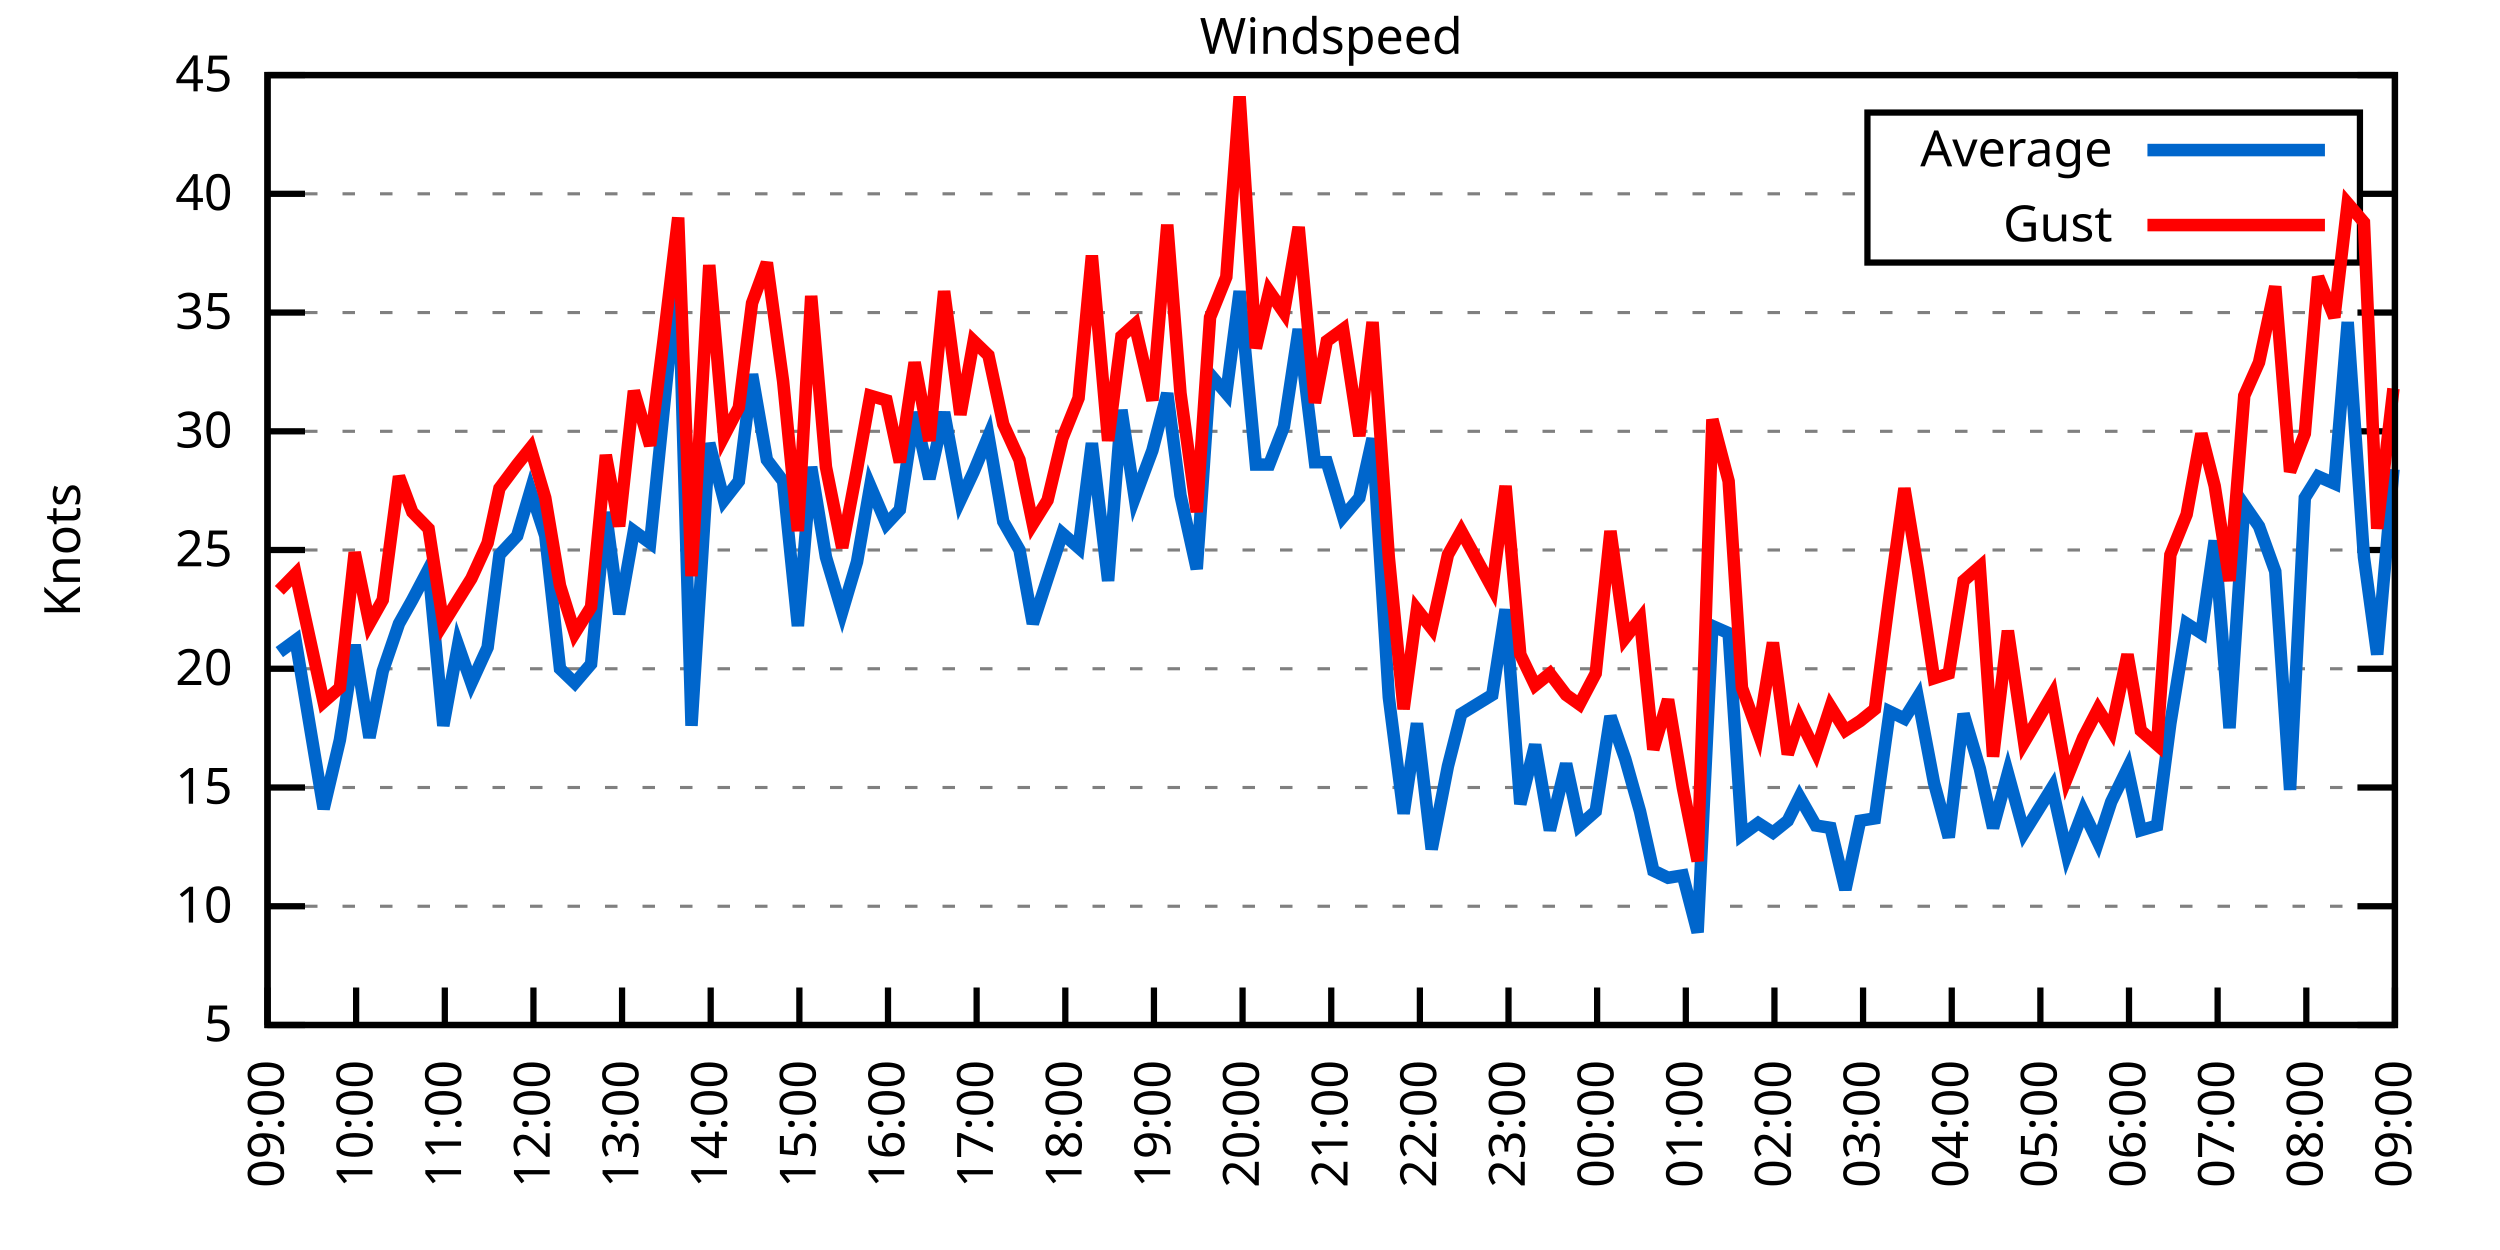
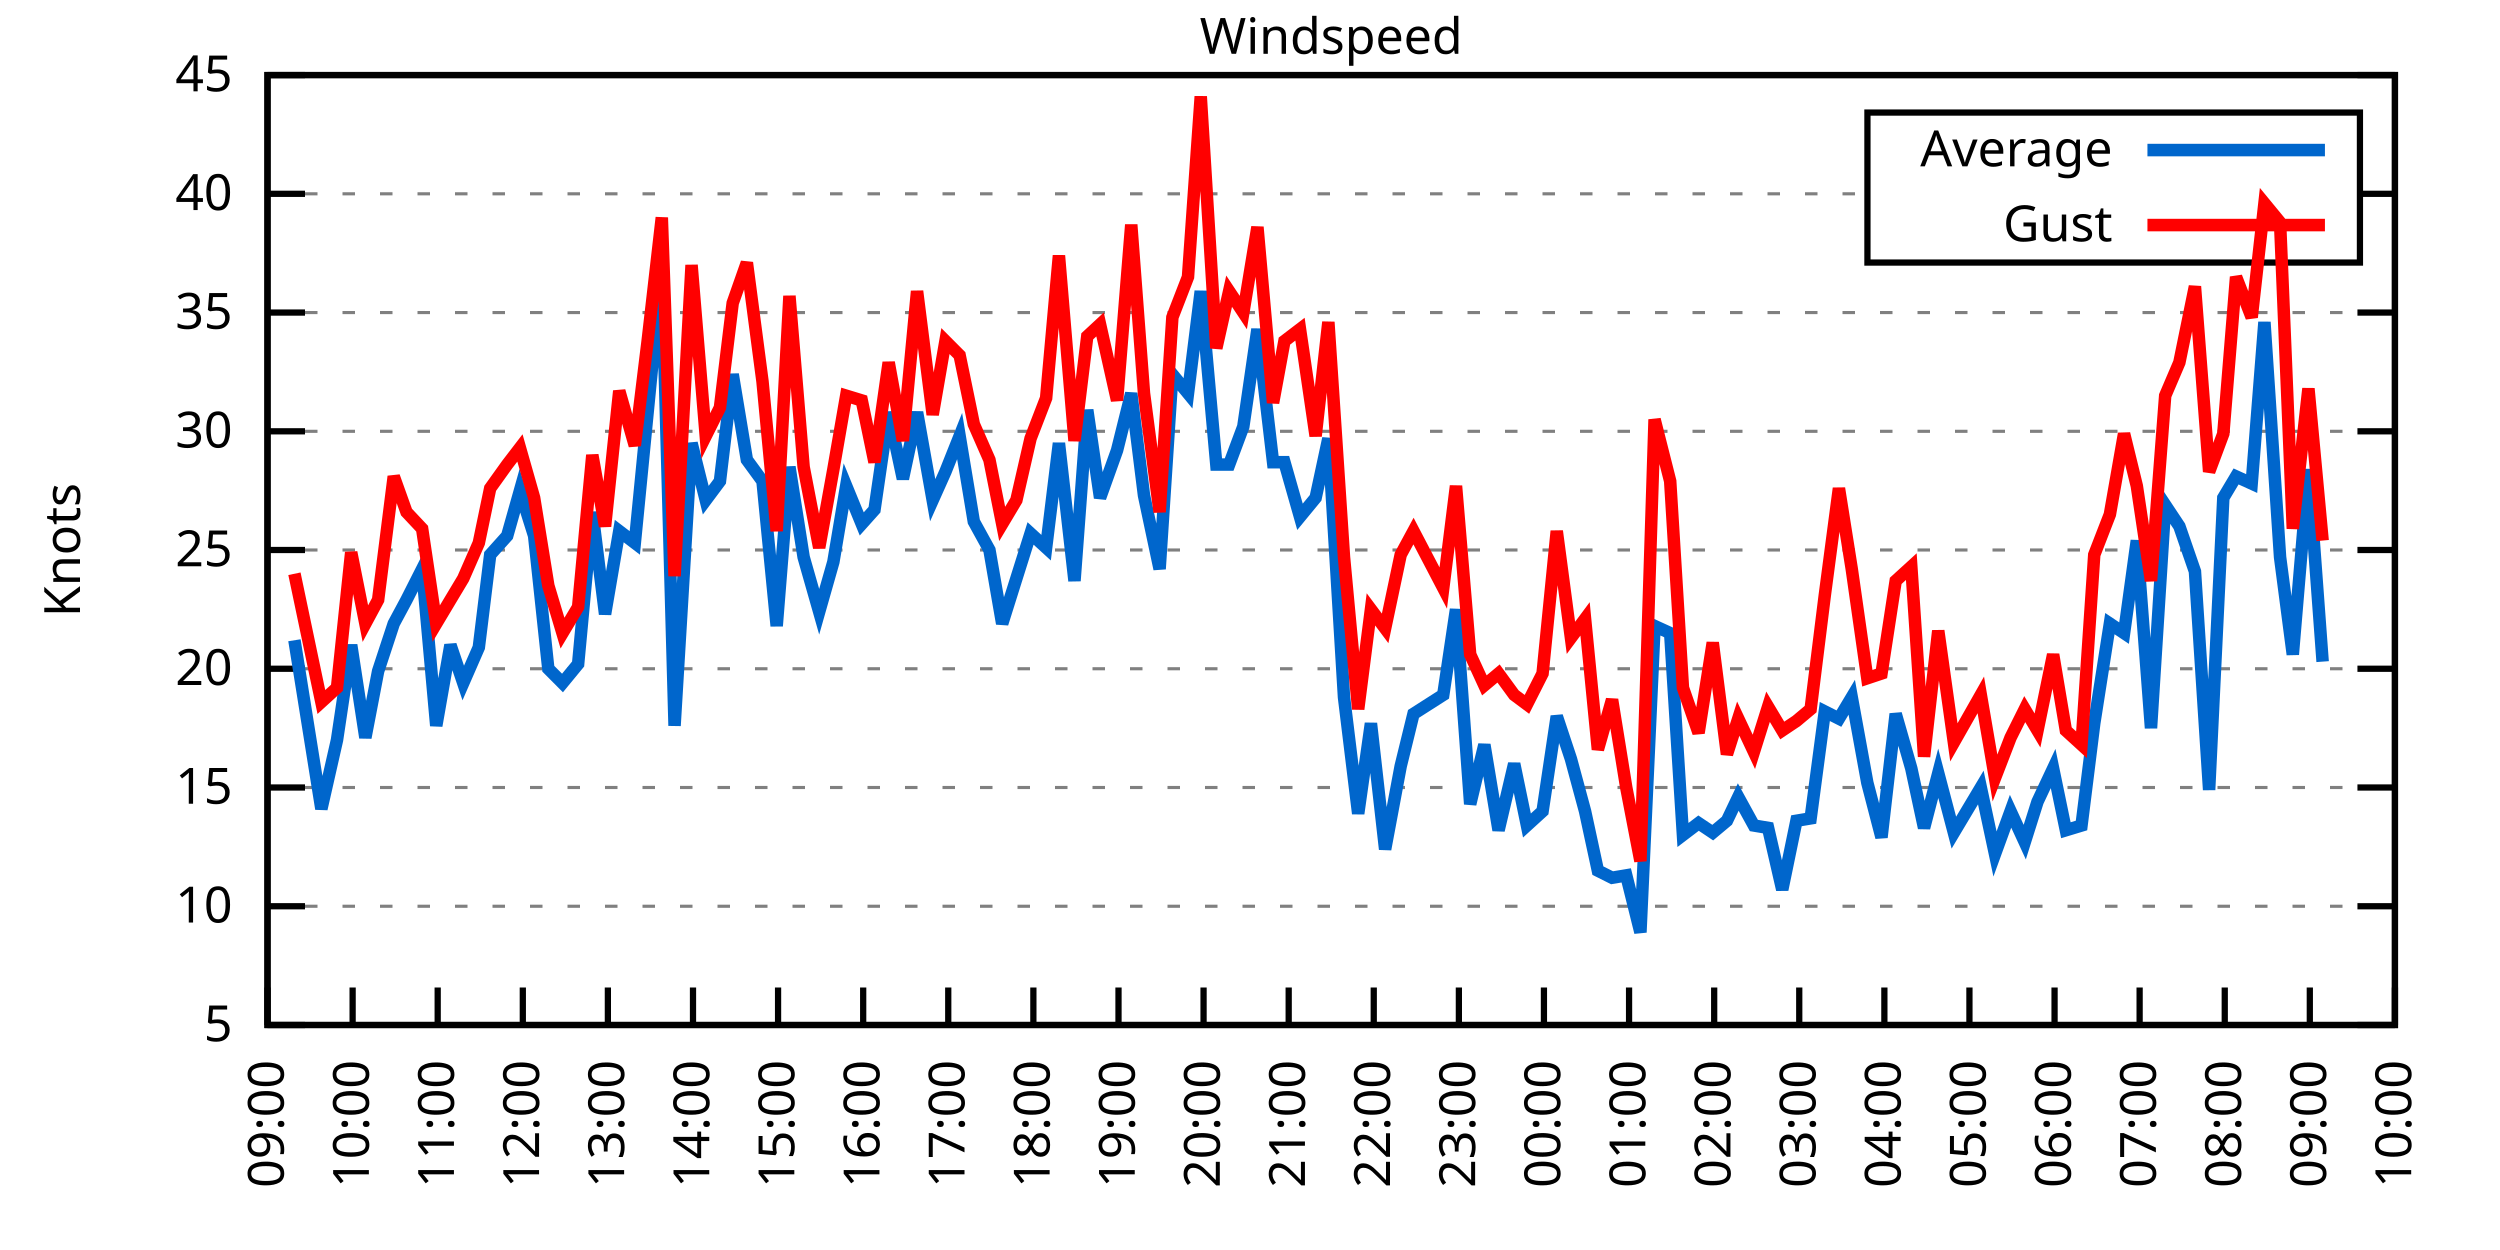
<svg xmlns="http://www.w3.org/2000/svg" xmlns:xlink="http://www.w3.org/1999/xlink" width="400" height="200" viewBox="0 0 400 200">
  <g id="gnuplot_canvas">
    <rect x="0" y="0" width="400" height="200" fill="none" />
    <defs>
      <circle id="gpDot" r="0.5" stroke-width="0.5" stroke="currentColor" />
      <path id="gpPt0" stroke-width="0.333" stroke="currentColor" d="M-1,0 h2 M0,-1 v2" />
      <path id="gpPt1" stroke-width="0.333" stroke="currentColor" d="M-1,-1 L1,1 M1,-1 L-1,1" />
      <path id="gpPt2" stroke-width="0.333" stroke="currentColor" d="M-1,0 L1,0 M0,-1 L0,1 M-1,-1 L1,1 M-1,1 L1,-1" />
      <rect id="gpPt3" stroke-width="0.333" stroke="currentColor" x="-1" y="-1" width="2" height="2" />
      <rect id="gpPt4" stroke-width="0.333" stroke="currentColor" fill="currentColor" x="-1" y="-1" width="2" height="2" />
      <circle id="gpPt5" stroke-width="0.333" stroke="currentColor" cx="0" cy="0" r="1" />
      <use xlink:href="#gpPt5" id="gpPt6" fill="currentColor" stroke="none" />
      <path id="gpPt7" stroke-width="0.333" stroke="currentColor" d="M0,-1.33 L-1.33,0.67 L1.33,0.67 z" />
      <use xlink:href="#gpPt7" id="gpPt8" fill="currentColor" stroke="none" />
      <use xlink:href="#gpPt7" id="gpPt9" stroke="currentColor" transform="rotate(180)" />
      <use xlink:href="#gpPt9" id="gpPt10" fill="currentColor" stroke="none" />
      <use xlink:href="#gpPt3" id="gpPt11" stroke="currentColor" transform="rotate(45)" />
      <use xlink:href="#gpPt11" id="gpPt12" fill="currentColor" stroke="none" />
      <path id="gpPt13" stroke-width="0.333" stroke="currentColor" d="M0,1.330 L1.265,0.411 L0.782,-1.067 L-0.782,-1.076 L-1.265,0.411 z" />
      <use xlink:href="#gpPt13" id="gpPt14" fill="currentColor" stroke="none" />
      <filter id="textbox" filterUnits="objectBoundingBox" x="0" y="0" height="1" width="1">
        <feFlood flood-color="white" flood-opacity="1" result="bgnd" />
        <feComposite in="SourceGraphic" in2="bgnd" operator="atop" />
      </filter>
      <filter id="greybox" filterUnits="objectBoundingBox" x="0" y="0" height="1" width="1">
        <feFlood flood-color="lightgrey" flood-opacity="1" result="grey" />
        <feComposite in="SourceGraphic" in2="grey" operator="atop" />
      </filter>
    </defs>
    <g fill="none" color="white" stroke="currentColor" stroke-width="1.00" stroke-linecap="butt" stroke-linejoin="miter">
</g>
    <g fill="none" color="black" stroke="currentColor" stroke-width="1.00" stroke-linecap="butt" stroke-linejoin="miter">
      <g stroke="none" shape-rendering="crispEdges">
        <polygon fill="rgb(255, 255, 255)" points="42.80,164.00 383.18,164.00 383.18,12.02 42.80,12.02 " />
      </g>
    </g>
    <g fill="none" color="black" stroke="currentColor" stroke-width="1.00" stroke-linecap="butt" stroke-linejoin="miter">
</g>
    <g fill="none" color="black" stroke="black" stroke-width="0.50" stroke-linecap="butt" stroke-linejoin="miter">
</g>
    <g fill="none" color="gray" stroke="currentColor" stroke-width="0.50" stroke-linecap="butt" stroke-linejoin="miter">
      <path stroke="gray" stroke-dasharray="2,4" class="gridline" d="M42.80,164.00 L383.19,164.00  " />
    </g>
    <g fill="none" color="gray" stroke="gray" stroke-width="1.00" stroke-linecap="butt" stroke-linejoin="miter">
</g>
    <g fill="none" color="black" stroke="currentColor" stroke-width="1.00" stroke-linecap="butt" stroke-linejoin="miter">
      <path stroke="black" d="M42.80,164.00 L48.80,164.00 M383.19,164.00 L377.19,164.00  " />
      <g transform="translate(37.20,166.60)" stroke="none" fill="black" font-family="Sans" font-size="8.00" text-anchor="end">
        <text>
          <tspan font-family="Sans"> 5</tspan>
        </text>
      </g>
    </g>
    <g fill="none" color="black" stroke="currentColor" stroke-width="1.00" stroke-linecap="butt" stroke-linejoin="miter">
</g>
    <g fill="none" color="black" stroke="black" stroke-width="0.50" stroke-linecap="butt" stroke-linejoin="miter">
</g>
    <g fill="none" color="gray" stroke="currentColor" stroke-width="0.50" stroke-linecap="butt" stroke-linejoin="miter">
      <path stroke="gray" stroke-dasharray="2,4" class="gridline" d="M42.80,145.00 L383.19,145.00  " />
    </g>
    <g fill="none" color="gray" stroke="gray" stroke-width="1.00" stroke-linecap="butt" stroke-linejoin="miter">
</g>
    <g fill="none" color="black" stroke="currentColor" stroke-width="1.00" stroke-linecap="butt" stroke-linejoin="miter">
      <path stroke="black" d="M42.80,145.00 L48.80,145.00 M383.19,145.00 L377.19,145.00  " />
      <g transform="translate(37.20,147.60)" stroke="none" fill="black" font-family="Sans" font-size="8.00" text-anchor="end">
        <text>
          <tspan font-family="Sans"> 10</tspan>
        </text>
      </g>
    </g>
    <g fill="none" color="black" stroke="currentColor" stroke-width="1.00" stroke-linecap="butt" stroke-linejoin="miter">
</g>
    <g fill="none" color="black" stroke="black" stroke-width="0.50" stroke-linecap="butt" stroke-linejoin="miter">
</g>
    <g fill="none" color="gray" stroke="currentColor" stroke-width="0.50" stroke-linecap="butt" stroke-linejoin="miter">
      <path stroke="gray" stroke-dasharray="2,4" class="gridline" d="M42.80,126.00 L383.19,126.00  " />
    </g>
    <g fill="none" color="gray" stroke="gray" stroke-width="1.00" stroke-linecap="butt" stroke-linejoin="miter">
</g>
    <g fill="none" color="black" stroke="currentColor" stroke-width="1.00" stroke-linecap="butt" stroke-linejoin="miter">
      <path stroke="black" d="M42.80,126.00 L48.80,126.00 M383.19,126.00 L377.19,126.00  " />
      <g transform="translate(37.20,128.60)" stroke="none" fill="black" font-family="Sans" font-size="8.00" text-anchor="end">
        <text>
          <tspan font-family="Sans"> 15</tspan>
        </text>
      </g>
    </g>
    <g fill="none" color="black" stroke="currentColor" stroke-width="1.00" stroke-linecap="butt" stroke-linejoin="miter">
</g>
    <g fill="none" color="black" stroke="black" stroke-width="0.50" stroke-linecap="butt" stroke-linejoin="miter">
</g>
    <g fill="none" color="gray" stroke="currentColor" stroke-width="0.50" stroke-linecap="butt" stroke-linejoin="miter">
      <path stroke="gray" stroke-dasharray="2,4" class="gridline" d="M42.80,107.00 L383.19,107.00  " />
    </g>
    <g fill="none" color="gray" stroke="gray" stroke-width="1.00" stroke-linecap="butt" stroke-linejoin="miter">
</g>
    <g fill="none" color="black" stroke="currentColor" stroke-width="1.00" stroke-linecap="butt" stroke-linejoin="miter">
      <path stroke="black" d="M42.80,107.00 L48.80,107.00 M383.19,107.00 L377.19,107.00  " />
      <g transform="translate(37.20,109.60)" stroke="none" fill="black" font-family="Sans" font-size="8.00" text-anchor="end">
        <text>
          <tspan font-family="Sans"> 20</tspan>
        </text>
      </g>
    </g>
    <g fill="none" color="black" stroke="currentColor" stroke-width="1.00" stroke-linecap="butt" stroke-linejoin="miter">
</g>
    <g fill="none" color="black" stroke="black" stroke-width="0.50" stroke-linecap="butt" stroke-linejoin="miter">
</g>
    <g fill="none" color="gray" stroke="currentColor" stroke-width="0.50" stroke-linecap="butt" stroke-linejoin="miter">
      <path stroke="gray" stroke-dasharray="2,4" class="gridline" d="M42.80,88.00 L383.19,88.00  " />
    </g>
    <g fill="none" color="gray" stroke="gray" stroke-width="1.00" stroke-linecap="butt" stroke-linejoin="miter">
</g>
    <g fill="none" color="black" stroke="currentColor" stroke-width="1.00" stroke-linecap="butt" stroke-linejoin="miter">
      <path stroke="black" d="M42.80,88.00 L48.80,88.00 M383.19,88.00 L377.19,88.00  " />
      <g transform="translate(37.20,90.60)" stroke="none" fill="black" font-family="Sans" font-size="8.00" text-anchor="end">
        <text>
          <tspan font-family="Sans"> 25</tspan>
        </text>
      </g>
    </g>
    <g fill="none" color="black" stroke="currentColor" stroke-width="1.00" stroke-linecap="butt" stroke-linejoin="miter">
</g>
    <g fill="none" color="black" stroke="black" stroke-width="0.50" stroke-linecap="butt" stroke-linejoin="miter">
</g>
    <g fill="none" color="gray" stroke="currentColor" stroke-width="0.50" stroke-linecap="butt" stroke-linejoin="miter">
      <path stroke="gray" stroke-dasharray="2,4" class="gridline" d="M42.80,69.01 L383.19,69.01  " />
    </g>
    <g fill="none" color="gray" stroke="gray" stroke-width="1.00" stroke-linecap="butt" stroke-linejoin="miter">
</g>
    <g fill="none" color="black" stroke="currentColor" stroke-width="1.00" stroke-linecap="butt" stroke-linejoin="miter">
      <path stroke="black" d="M42.80,69.01 L48.80,69.01 M383.19,69.01 L377.19,69.01  " />
      <g transform="translate(37.20,71.61)" stroke="none" fill="black" font-family="Sans" font-size="8.00" text-anchor="end">
        <text>
          <tspan font-family="Sans"> 30</tspan>
        </text>
      </g>
    </g>
    <g fill="none" color="black" stroke="currentColor" stroke-width="1.00" stroke-linecap="butt" stroke-linejoin="miter">
</g>
    <g fill="none" color="black" stroke="black" stroke-width="0.50" stroke-linecap="butt" stroke-linejoin="miter">
</g>
    <g fill="none" color="gray" stroke="currentColor" stroke-width="0.50" stroke-linecap="butt" stroke-linejoin="miter">
      <path stroke="gray" stroke-dasharray="2,4" class="gridline" d="M42.80,50.01 L383.19,50.01  " />
    </g>
    <g fill="none" color="gray" stroke="gray" stroke-width="1.00" stroke-linecap="butt" stroke-linejoin="miter">
</g>
    <g fill="none" color="black" stroke="currentColor" stroke-width="1.00" stroke-linecap="butt" stroke-linejoin="miter">
      <path stroke="black" d="M42.80,50.01 L48.80,50.01 M383.19,50.01 L377.19,50.01  " />
      <g transform="translate(37.20,52.61)" stroke="none" fill="black" font-family="Sans" font-size="8.00" text-anchor="end">
        <text>
          <tspan font-family="Sans"> 35</tspan>
        </text>
      </g>
    </g>
    <g fill="none" color="black" stroke="currentColor" stroke-width="1.00" stroke-linecap="butt" stroke-linejoin="miter">
</g>
    <g fill="none" color="black" stroke="black" stroke-width="0.50" stroke-linecap="butt" stroke-linejoin="miter">
</g>
    <g fill="none" color="gray" stroke="currentColor" stroke-width="0.50" stroke-linecap="butt" stroke-linejoin="miter">
      <path stroke="gray" stroke-dasharray="2,4" class="gridline" d="M42.80,31.01 L298.79,31.01 M377.59,31.01 L383.19,31.01  " />
    </g>
    <g fill="none" color="gray" stroke="gray" stroke-width="1.00" stroke-linecap="butt" stroke-linejoin="miter">
</g>
    <g fill="none" color="black" stroke="currentColor" stroke-width="1.00" stroke-linecap="butt" stroke-linejoin="miter">
      <path stroke="black" d="M42.80,31.01 L48.80,31.01 M383.19,31.01 L377.19,31.01  " />
      <g transform="translate(37.20,33.61)" stroke="none" fill="black" font-family="Sans" font-size="8.00" text-anchor="end">
        <text>
          <tspan font-family="Sans"> 40</tspan>
        </text>
      </g>
    </g>
    <g fill="none" color="black" stroke="currentColor" stroke-width="1.00" stroke-linecap="butt" stroke-linejoin="miter">
</g>
    <g fill="none" color="black" stroke="black" stroke-width="0.50" stroke-linecap="butt" stroke-linejoin="miter">
</g>
    <g fill="none" color="gray" stroke="currentColor" stroke-width="0.50" stroke-linecap="butt" stroke-linejoin="miter">
      <path stroke="gray" stroke-dasharray="2,4" class="gridline" d="M42.80,12.01 L383.19,12.01  " />
    </g>
    <g fill="none" color="gray" stroke="gray" stroke-width="1.00" stroke-linecap="butt" stroke-linejoin="miter">
</g>
    <g fill="none" color="black" stroke="currentColor" stroke-width="1.00" stroke-linecap="butt" stroke-linejoin="miter">
      <path stroke="black" d="M42.80,12.01 L48.80,12.01 M383.19,12.01 L377.19,12.01  " />
      <g transform="translate(37.20,14.61)" stroke="none" fill="black" font-family="Sans" font-size="8.00" text-anchor="end">
        <text>
          <tspan font-family="Sans"> 45</tspan>
        </text>
      </g>
    </g>
    <g fill="none" color="black" stroke="currentColor" stroke-width="1.00" stroke-linecap="butt" stroke-linejoin="miter">
      <path stroke="black" d="M42.80,164.00 L42.80,158.00  " />
      <g transform="translate(45.40,169.60) rotate(270.00)" stroke="none" fill="black" font-family="Sans" font-size="8.00" text-anchor="end">
        <text>
          <tspan font-family="Sans">09:00</tspan>
        </text>
      </g>
    </g>
    <g fill="none" color="black" stroke="currentColor" stroke-width="1.00" stroke-linecap="butt" stroke-linejoin="miter">
-       <path stroke="black" d="M56.98,164.00 L56.98,158.00  " />
-       <g transform="translate(59.58,169.60) rotate(270.00)" stroke="none" fill="black" font-family="Sans" font-size="8.00" text-anchor="end">
+       <path stroke="black" d="M56.42,164.00 L56.42,158.00  " />
+       <g transform="translate(59.02,169.60) rotate(270.00)" stroke="none" fill="black" font-family="Sans" font-size="8.00" text-anchor="end">
        <text>
          <tspan font-family="Sans">10:00</tspan>
        </text>
      </g>
    </g>
    <g fill="none" color="black" stroke="currentColor" stroke-width="1.00" stroke-linecap="butt" stroke-linejoin="miter">
-       <path stroke="black" d="M71.17,164.00 L71.17,158.00  " />
-       <g transform="translate(73.77,169.60) rotate(270.00)" stroke="none" fill="black" font-family="Sans" font-size="8.00" text-anchor="end">
+       <path stroke="black" d="M70.03,164.00 L70.03,158.00  " />
+       <g transform="translate(72.63,169.60) rotate(270.00)" stroke="none" fill="black" font-family="Sans" font-size="8.00" text-anchor="end">
        <text>
          <tspan font-family="Sans">11:00</tspan>
        </text>
      </g>
    </g>
    <g fill="none" color="black" stroke="currentColor" stroke-width="1.00" stroke-linecap="butt" stroke-linejoin="miter">
-       <path stroke="black" d="M85.35,164.00 L85.35,158.00  " />
-       <g transform="translate(87.95,169.60) rotate(270.00)" stroke="none" fill="black" font-family="Sans" font-size="8.00" text-anchor="end">
+       <path stroke="black" d="M83.65,164.00 L83.65,158.00  " />
+       <g transform="translate(86.25,169.60) rotate(270.00)" stroke="none" fill="black" font-family="Sans" font-size="8.00" text-anchor="end">
        <text>
          <tspan font-family="Sans">12:00</tspan>
        </text>
      </g>
    </g>
    <g fill="none" color="black" stroke="currentColor" stroke-width="1.00" stroke-linecap="butt" stroke-linejoin="miter">
-       <path stroke="black" d="M99.53,164.00 L99.53,158.00  " />
-       <g transform="translate(102.13,169.60) rotate(270.00)" stroke="none" fill="black" font-family="Sans" font-size="8.00" text-anchor="end">
+       <path stroke="black" d="M97.26,164.00 L97.26,158.00  " />
+       <g transform="translate(99.86,169.60) rotate(270.00)" stroke="none" fill="black" font-family="Sans" font-size="8.00" text-anchor="end">
        <text>
          <tspan font-family="Sans">13:00</tspan>
        </text>
      </g>
    </g>
    <g fill="none" color="black" stroke="currentColor" stroke-width="1.00" stroke-linecap="butt" stroke-linejoin="miter">
-       <path stroke="black" d="M113.71,164.00 L113.71,158.00  " />
-       <g transform="translate(116.31,169.60) rotate(270.00)" stroke="none" fill="black" font-family="Sans" font-size="8.00" text-anchor="end">
+       <path stroke="black" d="M110.88,164.00 L110.88,158.00  " />
+       <g transform="translate(113.48,169.60) rotate(270.00)" stroke="none" fill="black" font-family="Sans" font-size="8.00" text-anchor="end">
        <text>
          <tspan font-family="Sans">14:00</tspan>
        </text>
      </g>
    </g>
    <g fill="none" color="black" stroke="currentColor" stroke-width="1.00" stroke-linecap="butt" stroke-linejoin="miter">
-       <path stroke="black" d="M127.90,164.00 L127.90,158.00  " />
-       <g transform="translate(130.50,169.60) rotate(270.00)" stroke="none" fill="black" font-family="Sans" font-size="8.00" text-anchor="end">
+       <path stroke="black" d="M124.49,164.00 L124.49,158.00  " />
+       <g transform="translate(127.09,169.60) rotate(270.00)" stroke="none" fill="black" font-family="Sans" font-size="8.00" text-anchor="end">
        <text>
          <tspan font-family="Sans">15:00</tspan>
        </text>
      </g>
    </g>
    <g fill="none" color="black" stroke="currentColor" stroke-width="1.00" stroke-linecap="butt" stroke-linejoin="miter">
-       <path stroke="black" d="M142.08,164.00 L142.08,158.00  " />
-       <g transform="translate(144.68,169.60) rotate(270.00)" stroke="none" fill="black" font-family="Sans" font-size="8.00" text-anchor="end">
+       <path stroke="black" d="M138.11,164.00 L138.11,158.00  " />
+       <g transform="translate(140.71,169.60) rotate(270.00)" stroke="none" fill="black" font-family="Sans" font-size="8.00" text-anchor="end">
        <text>
          <tspan font-family="Sans">16:00</tspan>
        </text>
      </g>
    </g>
    <g fill="none" color="black" stroke="currentColor" stroke-width="1.00" stroke-linecap="butt" stroke-linejoin="miter">
-       <path stroke="black" d="M156.26,164.00 L156.26,158.00  " />
-       <g transform="translate(158.86,169.60) rotate(270.00)" stroke="none" fill="black" font-family="Sans" font-size="8.00" text-anchor="end">
+       <path stroke="black" d="M151.72,164.00 L151.72,158.00  " />
+       <g transform="translate(154.32,169.60) rotate(270.00)" stroke="none" fill="black" font-family="Sans" font-size="8.00" text-anchor="end">
        <text>
          <tspan font-family="Sans">17:00</tspan>
        </text>
      </g>
    </g>
    <g fill="none" color="black" stroke="currentColor" stroke-width="1.00" stroke-linecap="butt" stroke-linejoin="miter">
-       <path stroke="black" d="M170.45,164.00 L170.45,158.00  " />
-       <g transform="translate(173.05,169.60) rotate(270.00)" stroke="none" fill="black" font-family="Sans" font-size="8.00" text-anchor="end">
+       <path stroke="black" d="M165.34,164.00 L165.34,158.00  " />
+       <g transform="translate(167.94,169.60) rotate(270.00)" stroke="none" fill="black" font-family="Sans" font-size="8.00" text-anchor="end">
        <text>
          <tspan font-family="Sans">18:00</tspan>
        </text>
      </g>
    </g>
    <g fill="none" color="black" stroke="currentColor" stroke-width="1.00" stroke-linecap="butt" stroke-linejoin="miter">
-       <path stroke="black" d="M184.63,164.00 L184.63,158.00  " />
-       <g transform="translate(187.23,169.60) rotate(270.00)" stroke="none" fill="black" font-family="Sans" font-size="8.00" text-anchor="end">
+       <path stroke="black" d="M178.96,164.00 L178.96,158.00  " />
+       <g transform="translate(181.56,169.60) rotate(270.00)" stroke="none" fill="black" font-family="Sans" font-size="8.00" text-anchor="end">
        <text>
          <tspan font-family="Sans">19:00</tspan>
        </text>
      </g>
    </g>
    <g fill="none" color="black" stroke="currentColor" stroke-width="1.00" stroke-linecap="butt" stroke-linejoin="miter">
-       <path stroke="black" d="M198.81,164.00 L198.81,158.00  " />
-       <g transform="translate(201.41,169.60) rotate(270.00)" stroke="none" fill="black" font-family="Sans" font-size="8.00" text-anchor="end">
+       <path stroke="black" d="M192.57,164.00 L192.57,158.00  " />
+       <g transform="translate(195.17,169.60) rotate(270.00)" stroke="none" fill="black" font-family="Sans" font-size="8.00" text-anchor="end">
        <text>
          <tspan font-family="Sans">20:00</tspan>
        </text>
      </g>
    </g>
    <g fill="none" color="black" stroke="currentColor" stroke-width="1.00" stroke-linecap="butt" stroke-linejoin="miter">
-       <path stroke="black" d="M213.00,164.00 L213.00,158.00  " />
-       <g transform="translate(215.60,169.60) rotate(270.00)" stroke="none" fill="black" font-family="Sans" font-size="8.00" text-anchor="end">
+       <path stroke="black" d="M206.19,164.00 L206.19,158.00  " />
+       <g transform="translate(208.79,169.60) rotate(270.00)" stroke="none" fill="black" font-family="Sans" font-size="8.00" text-anchor="end">
        <text>
          <tspan font-family="Sans">21:00</tspan>
        </text>
      </g>
    </g>
    <g fill="none" color="black" stroke="currentColor" stroke-width="1.00" stroke-linecap="butt" stroke-linejoin="miter">
-       <path stroke="black" d="M227.18,164.00 L227.18,158.00  " />
-       <g transform="translate(229.78,169.60) rotate(270.00)" stroke="none" fill="black" font-family="Sans" font-size="8.00" text-anchor="end">
+       <path stroke="black" d="M219.80,164.00 L219.80,158.00  " />
+       <g transform="translate(222.40,169.60) rotate(270.00)" stroke="none" fill="black" font-family="Sans" font-size="8.00" text-anchor="end">
        <text>
          <tspan font-family="Sans">22:00</tspan>
        </text>
      </g>
    </g>
    <g fill="none" color="black" stroke="currentColor" stroke-width="1.00" stroke-linecap="butt" stroke-linejoin="miter">
-       <path stroke="black" d="M241.36,164.00 L241.36,158.00  " />
-       <g transform="translate(243.96,169.60) rotate(270.00)" stroke="none" fill="black" font-family="Sans" font-size="8.00" text-anchor="end">
+       <path stroke="black" d="M233.42,164.00 L233.42,158.00  " />
+       <g transform="translate(236.02,169.60) rotate(270.00)" stroke="none" fill="black" font-family="Sans" font-size="8.00" text-anchor="end">
        <text>
          <tspan font-family="Sans">23:00</tspan>
        </text>
      </g>
    </g>
    <g fill="none" color="black" stroke="currentColor" stroke-width="1.00" stroke-linecap="butt" stroke-linejoin="miter">
-       <path stroke="black" d="M255.54,164.00 L255.54,158.00  " />
-       <g transform="translate(258.14,169.60) rotate(270.00)" stroke="none" fill="black" font-family="Sans" font-size="8.00" text-anchor="end">
+       <path stroke="black" d="M247.03,164.00 L247.03,158.00  " />
+       <g transform="translate(249.63,169.60) rotate(270.00)" stroke="none" fill="black" font-family="Sans" font-size="8.00" text-anchor="end">
        <text>
          <tspan font-family="Sans">00:00</tspan>
        </text>
      </g>
    </g>
    <g fill="none" color="black" stroke="currentColor" stroke-width="1.00" stroke-linecap="butt" stroke-linejoin="miter">
-       <path stroke="black" d="M269.73,164.00 L269.73,158.00  " />
-       <g transform="translate(272.33,169.60) rotate(270.00)" stroke="none" fill="black" font-family="Sans" font-size="8.00" text-anchor="end">
+       <path stroke="black" d="M260.65,164.00 L260.65,158.00  " />
+       <g transform="translate(263.25,169.60) rotate(270.00)" stroke="none" fill="black" font-family="Sans" font-size="8.00" text-anchor="end">
        <text>
          <tspan font-family="Sans">01:00</tspan>
        </text>
      </g>
    </g>
    <g fill="none" color="black" stroke="currentColor" stroke-width="1.00" stroke-linecap="butt" stroke-linejoin="miter">
-       <path stroke="black" d="M283.91,164.00 L283.91,158.00  " />
-       <g transform="translate(286.51,169.60) rotate(270.00)" stroke="none" fill="black" font-family="Sans" font-size="8.00" text-anchor="end">
+       <path stroke="black" d="M274.27,164.00 L274.27,158.00  " />
+       <g transform="translate(276.87,169.60) rotate(270.00)" stroke="none" fill="black" font-family="Sans" font-size="8.00" text-anchor="end">
        <text>
          <tspan font-family="Sans">02:00</tspan>
        </text>
      </g>
    </g>
    <g fill="none" color="black" stroke="currentColor" stroke-width="1.00" stroke-linecap="butt" stroke-linejoin="miter">
-       <path stroke="black" d="M298.09,164.00 L298.09,158.00  " />
-       <g transform="translate(300.69,169.60) rotate(270.00)" stroke="none" fill="black" font-family="Sans" font-size="8.00" text-anchor="end">
+       <path stroke="black" d="M287.88,164.00 L287.88,158.00  " />
+       <g transform="translate(290.48,169.60) rotate(270.00)" stroke="none" fill="black" font-family="Sans" font-size="8.00" text-anchor="end">
        <text>
          <tspan font-family="Sans">03:00</tspan>
        </text>
      </g>
    </g>
    <g fill="none" color="black" stroke="currentColor" stroke-width="1.00" stroke-linecap="butt" stroke-linejoin="miter">
-       <path stroke="black" d="M312.28,164.00 L312.28,158.00  " />
-       <g transform="translate(314.88,169.60) rotate(270.00)" stroke="none" fill="black" font-family="Sans" font-size="8.00" text-anchor="end">
+       <path stroke="black" d="M301.50,164.00 L301.50,158.00  " />
+       <g transform="translate(304.10,169.60) rotate(270.00)" stroke="none" fill="black" font-family="Sans" font-size="8.00" text-anchor="end">
        <text>
          <tspan font-family="Sans">04:00</tspan>
        </text>
      </g>
    </g>
    <g fill="none" color="black" stroke="currentColor" stroke-width="1.00" stroke-linecap="butt" stroke-linejoin="miter">
-       <path stroke="black" d="M326.46,164.00 L326.46,158.00  " />
-       <g transform="translate(329.06,169.60) rotate(270.00)" stroke="none" fill="black" font-family="Sans" font-size="8.00" text-anchor="end">
+       <path stroke="black" d="M315.11,164.00 L315.11,158.00  " />
+       <g transform="translate(317.71,169.60) rotate(270.00)" stroke="none" fill="black" font-family="Sans" font-size="8.00" text-anchor="end">
        <text>
          <tspan font-family="Sans">05:00</tspan>
        </text>
      </g>
    </g>
    <g fill="none" color="black" stroke="currentColor" stroke-width="1.00" stroke-linecap="butt" stroke-linejoin="miter">
-       <path stroke="black" d="M340.64,164.00 L340.64,158.00  " />
-       <g transform="translate(343.24,169.60) rotate(270.00)" stroke="none" fill="black" font-family="Sans" font-size="8.00" text-anchor="end">
+       <path stroke="black" d="M328.73,164.00 L328.73,158.00  " />
+       <g transform="translate(331.33,169.60) rotate(270.00)" stroke="none" fill="black" font-family="Sans" font-size="8.00" text-anchor="end">
        <text>
          <tspan font-family="Sans">06:00</tspan>
        </text>
      </g>
    </g>
    <g fill="none" color="black" stroke="currentColor" stroke-width="1.00" stroke-linecap="butt" stroke-linejoin="miter">
-       <path stroke="black" d="M354.82,164.00 L354.82,158.00  " />
-       <g transform="translate(357.42,169.60) rotate(270.00)" stroke="none" fill="black" font-family="Sans" font-size="8.00" text-anchor="end">
+       <path stroke="black" d="M342.34,164.00 L342.34,158.00  " />
+       <g transform="translate(344.94,169.60) rotate(270.00)" stroke="none" fill="black" font-family="Sans" font-size="8.00" text-anchor="end">
        <text>
          <tspan font-family="Sans">07:00</tspan>
        </text>
      </g>
    </g>
    <g fill="none" color="black" stroke="currentColor" stroke-width="1.00" stroke-linecap="butt" stroke-linejoin="miter">
-       <path stroke="black" d="M369.01,164.00 L369.01,158.00  " />
-       <g transform="translate(371.61,169.60) rotate(270.00)" stroke="none" fill="black" font-family="Sans" font-size="8.00" text-anchor="end">
+       <path stroke="black" d="M355.96,164.00 L355.96,158.00  " />
+       <g transform="translate(358.56,169.60) rotate(270.00)" stroke="none" fill="black" font-family="Sans" font-size="8.00" text-anchor="end">
        <text>
          <tspan font-family="Sans">08:00</tspan>
+         </text>
+       </g>
+     </g>
+     <g fill="none" color="black" stroke="currentColor" stroke-width="1.00" stroke-linecap="butt" stroke-linejoin="miter">
+       <path stroke="black" d="M369.57,164.00 L369.57,158.00  " />
+       <g transform="translate(372.17,169.60) rotate(270.00)" stroke="none" fill="black" font-family="Sans" font-size="8.00" text-anchor="end">
+         <text>
+           <tspan font-family="Sans">09:00</tspan>
        </text>
      </g>
    </g>
    <g fill="none" color="black" stroke="currentColor" stroke-width="1.00" stroke-linecap="butt" stroke-linejoin="miter">
      <path stroke="black" d="M383.19,164.00 L383.19,158.00  " />
      <g transform="translate(385.79,169.60) rotate(270.00)" stroke="none" fill="black" font-family="Sans" font-size="8.00" text-anchor="end">
        <text>
-           <tspan font-family="Sans">09:00</tspan>
+           <tspan font-family="Sans">10:00</tspan>
        </text>
      </g>
    </g>
    <g fill="none" color="black" stroke="currentColor" stroke-width="1.00" stroke-linecap="butt" stroke-linejoin="miter">
</g>
    <g fill="none" color="black" stroke="currentColor" stroke-width="1.00" stroke-linecap="butt" stroke-linejoin="miter">
      <path stroke="black" d="M42.80,12.01 L42.80,164.00 L383.19,164.00 L383.19,12.01 L42.80,12.01 Z  " />
    </g>
    <g fill="none" color="black" stroke="currentColor" stroke-width="1.00" stroke-linecap="butt" stroke-linejoin="miter">
</g>
    <g fill="none" color="black" stroke="currentColor" stroke-width="1.00" stroke-linecap="butt" stroke-linejoin="miter">
      <path stroke="black" d="M298.79,42.01 L298.79,18.01 L377.59,18.01 L377.59,42.01 L298.79,42.01 Z  " />
    </g>
    <g id="Windspeed_plot_1">
      <g fill="none" color="white" stroke="black" stroke-width="2.00" stroke-linecap="butt" stroke-linejoin="miter">
</g>
      <g fill="none" color="black" stroke="currentColor" stroke-width="2.00" stroke-linecap="butt" stroke-linejoin="miter">
        <g transform="translate(337.99,26.61)" stroke="none" fill="black" font-family="Sans" font-size="8.00" text-anchor="end">
          <text>
            <tspan font-family="Sans">Average</tspan>
          </text>
        </g>
      </g>
      <g fill="none" color="black" stroke="currentColor" stroke-width="2.00" stroke-linecap="butt" stroke-linejoin="miter">
-         <path stroke="rgb(  0, 102, 204)" d="M343.59,24.01 L371.99,24.01 M44.69,104.34 L47.29,102.44 L51.78,129.42 L54.38,118.40 L56.75,103.20 L59.11,118.02   L61.24,107.38 L63.84,99.78 L65.97,95.98 L68.57,91.04 L70.93,116.12 L73.29,103.20 L75.42,109.28 L78.02,103.58   L79.91,88.76 L82.75,85.73 L84.88,78.51 L87.24,85.73 L89.60,107.00 L91.97,109.28 L94.57,106.24 L96.93,81.93   L99.06,98.26 L101.42,84.97 L104.02,86.87 L106.15,65.97 L108.51,42.79 L110.64,116.12 L113.48,70.91 L115.84,80.03   L118.21,76.99 L120.33,59.89 L122.70,73.57 L125.30,76.99 L127.66,100.16 L129.79,74.71 L132.15,89.14 L134.75,97.88   L137.12,89.90 L139.24,77.75 L141.84,83.83 L143.97,81.55 L146.34,65.97 L148.70,76.61 L151.06,65.97 L153.66,80.03   L155.79,75.47 L158.15,69.77 L160.52,83.45 L163.12,88.00 L165.25,99.78 L167.61,92.56 L169.97,85.35 L172.57,87.63   L174.70,70.91 L177.30,92.94 L179.43,65.59 L181.56,79.65 L184.39,72.05 L186.76,62.93 L188.88,79.27 L191.48,91.04   L193.61,59.89 L196.21,62.93 L198.34,46.59 L200.94,74.33 L203.07,74.33 L205.43,68.25 L207.79,52.67 L210.39,73.95   L212.29,73.95 L214.89,82.69 L217.49,79.65 L219.61,70.15 L222.21,111.56 L224.58,130.18 L226.71,115.74 L229.07,135.88   L231.67,122.58 L233.80,114.22 L238.76,111.18 L240.89,97.50 L243.25,128.66 L245.62,119.16 L247.98,132.84 L250.58,122.20   L252.71,132.08 L255.31,129.80 L257.67,114.60 L260.04,121.44 L262.40,129.80 L264.53,139.30 L266.89,140.44 L269.25,140.06   L271.62,149.18 L273.98,100.16 L276.58,101.30 L278.71,133.60 L281.31,131.70 L283.67,133.22 L286.04,131.32 L287.93,127.52   L290.53,132.08 L292.89,132.46 L295.26,142.34 L297.62,131.32 L299.98,130.94 L302.35,113.84 L304.71,114.98 L306.84,111.56   L309.44,125.24 L311.80,133.98 L314.17,114.22 L316.77,122.96 L318.89,132.46 L321.26,123.72 L323.86,133.22 L328.35,126.00   L330.71,136.64 L333.31,129.80 L335.68,134.74 L337.80,128.28 L340.40,122.96 L342.53,132.84 L345.13,132.08 L347.26,115.74   L349.86,99.78 L352.22,101.30 L354.35,86.49 L356.72,116.50 L359.08,80.79 L361.44,84.21 L364.04,91.42 L366.41,126.38   L368.77,79.65 L370.90,76.23 L373.50,77.37 L375.63,51.53 L378.23,89.14 L380.35,104.72 L382.95,75.09  " />
+         <path stroke="rgb(  0, 102, 204)" d="M343.59,24.01 L371.99,24.01 M47.11,102.44 L51.42,129.42 L53.92,118.40 L56.19,103.20 L58.46,118.02 L60.50,107.38   L63.00,99.78 L65.04,95.98 L67.54,91.04 L69.80,116.12 L72.07,103.20 L74.12,109.28 L76.61,103.58 L78.43,88.76   L81.15,85.73 L83.19,78.51 L85.46,85.73 L87.73,107.00 L90.00,109.28 L92.50,106.24 L94.77,81.93 L96.81,98.26   L99.08,84.97 L101.57,86.87 L103.62,65.97 L105.89,42.79 L107.93,116.12 L110.65,70.91 L112.92,80.03 L115.19,76.99   L117.23,59.89 L119.50,73.57 L122.00,76.99 L124.27,100.16 L126.31,74.71 L128.58,89.14 L131.07,97.88 L133.34,89.90   L135.39,77.75 L137.88,83.83 L139.92,81.55 L142.19,65.97 L144.46,76.61 L146.73,65.97 L149.23,80.03 L151.27,75.47   L153.54,69.77 L155.81,83.45 L158.31,88.00 L160.35,99.78 L162.62,92.56 L164.89,85.35 L167.38,87.63 L169.43,70.91   L171.92,92.94 L173.96,65.59 L176.01,79.65 L178.73,72.05 L181.00,62.93 L183.04,79.27 L185.54,91.04 L187.58,59.89   L190.08,62.93 L192.12,46.59 L194.61,74.33 L196.66,74.33 L198.93,68.25 L201.19,52.67 L203.69,73.95 L205.51,73.95   L208.00,82.69 L210.50,79.65 L212.54,70.15 L215.04,111.56 L217.31,130.18 L219.35,115.74 L221.62,135.88 L224.11,122.58   L226.16,114.22 L230.92,111.18 L232.96,97.50 L235.23,128.66 L237.50,119.16 L239.77,132.84 L242.27,122.20 L244.31,132.08   L246.81,129.80 L249.08,114.60 L251.35,121.44 L253.61,129.80 L255.66,139.30 L257.93,140.44 L260.20,140.06 L262.47,149.18   L264.73,100.16 L267.23,101.30 L269.27,133.60 L271.77,131.70 L274.04,133.22 L276.31,131.32 L278.12,127.52 L280.62,132.08   L282.89,132.46 L285.16,142.34 L287.43,131.32 L289.70,130.94 L291.97,113.84 L294.23,114.98 L296.28,111.56 L298.77,125.24   L301.04,133.98 L303.31,114.22 L305.81,122.96 L307.85,132.46 L310.12,123.72 L312.62,133.22 L316.93,126.00 L319.20,136.64   L321.69,129.80 L323.96,134.74 L326.00,128.28 L328.50,122.96 L330.54,132.84 L333.04,132.08 L335.08,115.74 L337.58,99.78   L339.85,101.30 L341.89,86.49 L344.16,116.50 L346.43,80.79 L348.70,84.21 L351.19,91.42 L353.46,126.38 L355.73,79.65   L357.77,76.23 L360.27,77.37 L362.31,51.53 L364.81,89.14 L366.85,104.72 L369.35,75.09 L371.62,105.86  " />
      </g>
    </g>
    <g id="Windspeed_plot_2">
      <g fill="none" color="black" stroke="currentColor" stroke-width="2.00" stroke-linecap="butt" stroke-linejoin="miter">
        <g transform="translate(337.99,38.61)" stroke="none" fill="black" font-family="Sans" font-size="8.00" text-anchor="end">
          <text>
            <tspan font-family="Sans">Gust</tspan>
          </text>
        </g>
      </g>
      <g fill="none" color="black" stroke="currentColor" stroke-width="2.00" stroke-linecap="butt" stroke-linejoin="miter">
-         <path stroke="rgb(255,   0,   0)" d="M343.59,36.01 L371.99,36.01 M44.69,94.46 L47.29,91.80 L51.78,112.32 L54.38,110.04 L56.75,88.38 L59.11,99.78   L61.24,95.98 L63.84,76.23 L65.97,81.93 L68.57,84.59 L70.93,99.78 L73.29,95.98 L75.42,92.56 L78.02,86.87   L79.91,78.13 L82.75,74.33 L84.88,71.67 L87.24,79.65 L89.60,93.70 L91.97,101.30 L94.57,97.12 L96.93,72.81   L99.06,84.21 L101.42,62.55 L104.02,71.29 L106.15,54.57 L108.51,34.81 L110.64,92.18 L113.48,42.41 L115.84,69.77   L118.21,65.21 L120.33,48.49 L122.70,42.03 L125.30,61.03 L127.66,84.97 L129.79,47.35 L132.15,74.71 L134.75,87.63   L137.12,75.09 L139.24,63.31 L141.84,64.07 L143.97,73.95 L146.34,57.99 L148.70,70.53 L151.06,46.59 L153.66,66.35   L155.79,54.57 L158.15,56.85 L160.52,67.87 L163.12,73.57 L165.25,83.83 L167.61,80.03 L169.97,70.15 L172.57,63.69   L174.70,40.89 L177.30,70.53 L179.43,53.81 L181.56,51.91 L184.39,64.07 L186.76,35.95 L188.88,62.93 L191.48,81.93   L193.61,50.77 L196.21,44.31 L198.34,15.43 L200.94,55.71 L203.07,46.59 L205.43,50.01 L207.79,36.33 L210.39,64.45   L212.29,54.57 L214.89,52.67 L217.49,69.77 L219.61,51.53 L222.21,89.14 L224.58,113.46 L226.71,97.50 L229.07,100.54   L231.67,88.76 L233.80,84.97 L238.76,94.08 L240.89,77.75 L243.25,104.72 L245.62,109.66 L247.98,107.76 L250.58,111.18   L252.71,112.70 L255.31,107.76 L257.67,84.97 L260.04,102.06 L262.40,99.02 L264.53,119.92 L266.89,111.94 L269.25,126.00   L271.62,137.78 L273.98,67.11 L276.58,76.99 L278.71,110.04 L281.31,117.26 L283.67,102.82 L286.04,120.68 L287.93,114.98   L290.53,120.30 L292.89,113.08 L295.26,116.88 L297.62,115.36 L299.98,113.46 L302.35,95.22 L304.71,78.13 L306.84,91.04   L309.44,108.52 L311.80,107.76 L314.17,92.94 L316.77,90.66 L318.89,121.06 L321.26,100.92 L323.86,118.78 L328.35,111.18   L330.71,124.48 L333.31,118.02 L335.68,113.46 L337.80,116.88 L340.40,104.72 L342.53,116.88 L345.13,119.16 L347.26,88.76   L349.86,82.31 L352.22,69.39 L354.35,77.75 L356.72,92.94 L359.08,63.31 L361.44,57.99 L364.04,45.83 L366.41,75.47   L368.77,69.39 L370.90,44.31 L373.50,50.77 L375.63,32.53 L378.23,35.57 L380.35,84.59 L382.95,62.17  " />
+         <path stroke="rgb(255,   0,   0)" d="M343.59,36.01 L371.99,36.01 M47.11,91.80 L51.42,112.32 L53.92,110.04 L56.19,88.38 L58.46,99.78 L60.50,95.98   L63.00,76.23 L65.04,81.93 L67.54,84.59 L69.80,99.78 L72.07,95.98 L74.12,92.56 L76.61,86.87 L78.43,78.13   L81.15,74.33 L83.19,71.67 L85.46,79.65 L87.73,93.70 L90.00,101.30 L92.50,97.12 L94.77,72.81 L96.81,84.21   L99.08,62.55 L101.57,71.29 L103.62,54.57 L105.89,34.81 L107.93,92.18 L110.65,42.41 L112.92,69.77 L115.19,65.21   L117.23,48.49 L119.50,42.03 L122.00,61.03 L124.27,84.97 L126.31,47.35 L128.58,74.71 L131.07,87.63 L133.34,75.09   L135.39,63.31 L137.88,64.07 L139.92,73.95 L142.19,57.99 L144.46,70.53 L146.73,46.59 L149.23,66.35 L151.27,54.57   L153.54,56.85 L155.81,67.87 L158.31,73.57 L160.35,83.83 L162.62,80.03 L164.89,70.15 L167.38,63.69 L169.43,40.89   L171.92,70.53 L173.96,53.81 L176.01,51.91 L178.73,64.07 L181.00,35.95 L183.04,62.93 L185.54,81.93 L187.58,50.77   L190.08,44.31 L192.12,15.43 L194.61,55.71 L196.66,46.59 L198.93,50.01 L201.19,36.33 L203.69,64.45 L205.51,54.57   L208.00,52.67 L210.50,69.77 L212.54,51.53 L215.04,89.14 L217.31,113.46 L219.35,97.50 L221.62,100.54 L224.11,88.76   L226.16,84.97 L230.92,94.08 L232.96,77.75 L235.23,104.72 L237.50,109.66 L239.77,107.76 L242.27,111.18 L244.31,112.70   L246.81,107.76 L249.08,84.97 L251.35,102.06 L253.61,99.02 L255.66,119.92 L257.93,111.94 L260.20,126.00 L262.47,137.78   L264.73,67.11 L267.23,76.99 L269.27,110.04 L271.77,117.26 L274.04,102.82 L276.31,120.68 L278.12,114.98 L280.62,120.30   L282.89,113.08 L285.16,116.88 L287.43,115.36 L289.70,113.46 L291.97,95.22 L294.23,78.13 L296.28,91.04 L298.77,108.52   L301.04,107.76 L303.31,92.94 L305.81,90.66 L307.85,121.06 L310.12,100.92 L312.62,118.78 L316.93,111.18 L319.20,124.48   L321.69,118.02 L323.96,113.46 L326.00,116.88 L328.50,104.72 L330.54,116.88 L333.04,119.16 L335.08,88.76 L337.58,82.31   L339.85,69.39 L341.89,77.75 L344.16,92.94 L346.43,63.31 L348.70,57.99 L351.19,45.83 L353.46,75.47 L355.73,69.39   L357.77,44.31 L360.27,50.77 L362.31,32.53 L364.81,35.57 L366.85,84.59 L369.35,62.17 L371.62,86.49  " />
      </g>
    </g>
    <g fill="none" color="black" stroke="currentColor" stroke-width="2.00" stroke-linecap="butt" stroke-linejoin="miter">
</g>
    <g fill="none" color="black" stroke="black" stroke-width="1.00" stroke-linecap="butt" stroke-linejoin="miter">
</g>
    <g fill="none" color="black" stroke="currentColor" stroke-width="1.00" stroke-linecap="butt" stroke-linejoin="miter">
      <path stroke="black" d="M42.80,12.01 L42.80,164.00 L383.19,164.00 L383.19,12.01 L42.80,12.01 Z  " />
      <g transform="translate(12.80,88.01) rotate(270.00)" stroke="none" fill="black" font-family="Sans" font-size="8.00" text-anchor="middle">
        <text>
          <tspan font-family="Sans">Knots</tspan>
        </text>
      </g>
    </g>
    <g fill="none" color="black" stroke="currentColor" stroke-width="1.00" stroke-linecap="butt" stroke-linejoin="miter">
</g>
    <g fill="none" color="black" stroke="currentColor" stroke-width="1.00" stroke-linecap="butt" stroke-linejoin="miter">
      <g transform="translate(212.99,8.61)" stroke="none" fill="black" font-family="Sans" font-size="8.00" text-anchor="middle">
        <text>
          <tspan font-family="Sans">Windspeed</tspan>
        </text>
      </g>
    </g>
    <g fill="none" color="black" stroke="currentColor" stroke-width="1.00" stroke-linecap="butt" stroke-linejoin="miter">
</g>
  </g>
</svg>
